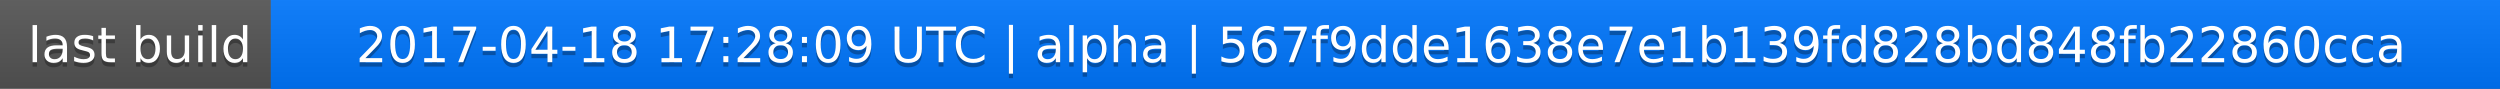
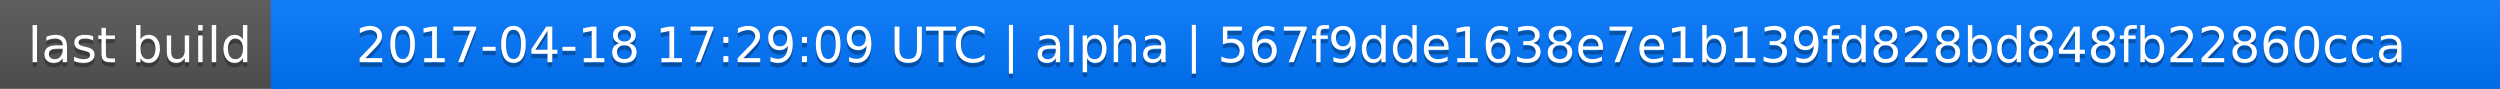
<svg xmlns="http://www.w3.org/2000/svg" width="563" height="20">
  <linearGradient id="a" x2="0" y2="100%">
    <stop offset="0" stop-color="#bbb" stop-opacity=".1" />
    <stop offset="1" stop-opacity=".1" />
  </linearGradient>
  <rect rx="0" width="563" height="20" fill="#555" />
  <rect rx="0" x="61" width="502" height="20" fill="#07f" />
  <path fill="#07f" d="M61 0h4v20h-4z" />
  <rect rx="0" width="563" height="20" fill="url(#a)" />
  <g fill="#fff" text-anchor="middle" font-family="DejaVu Sans,Verdana,Geneva,sans-serif" font-size="11">
    <text x="31.5" y="15" fill="#010101" fill-opacity=".3">last build</text>
    <text x="31.5" y="14">last build</text>
-     <text x="311" y="15" fill="#010101" fill-opacity=".3">2017-04-18 17:28:09 UTC | alpha | 567f9dde1638e7e1b139fd828bd848fb22860cca</text>
-     <text x="311" y="14">2017-04-18 17:28:09 UTC | alpha | 567f9dde1638e7e1b139fd828bd848fb22860cca</text>
+     <text x="311" y="15" fill="#010101" fill-opacity=".3">2017-04-18 17:29:09 UTC | alpha | 567f9dde1638e7e1b139fd828bd848fb22860cca</text>
+     <text x="311" y="14">2017-04-18 17:29:09 UTC | alpha | 567f9dde1638e7e1b139fd828bd848fb22860cca</text>
  </g>
</svg>
